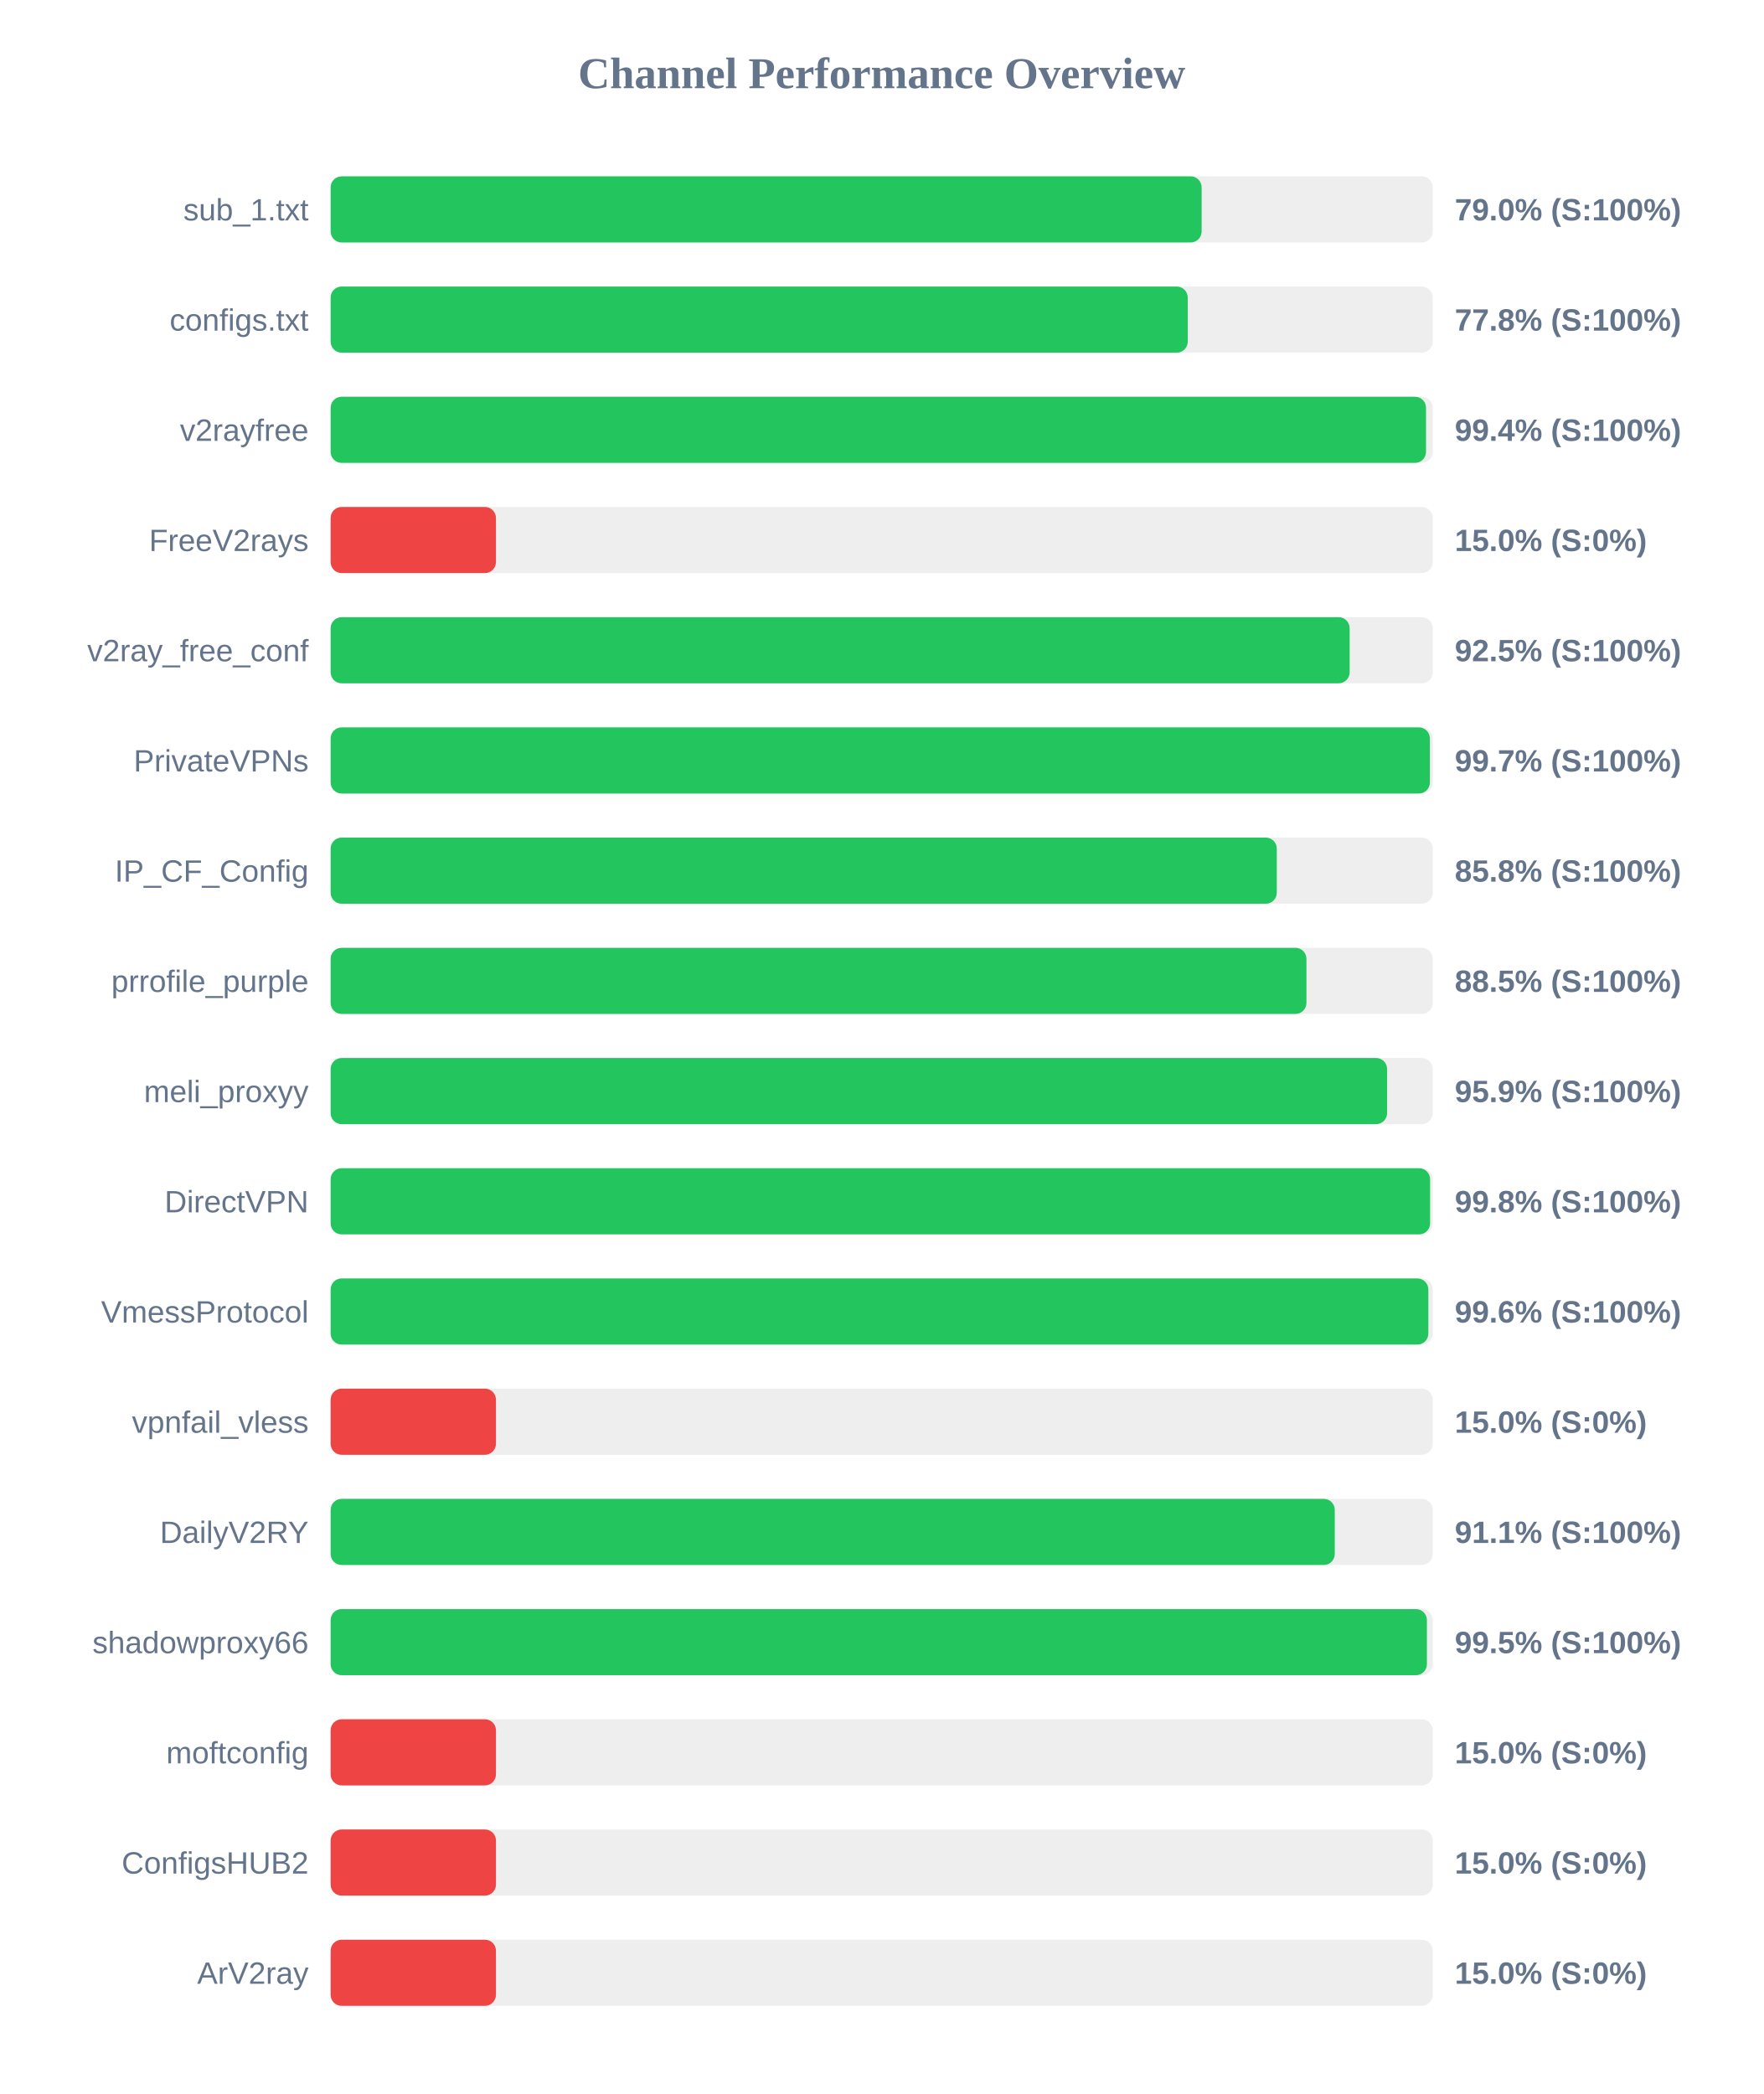
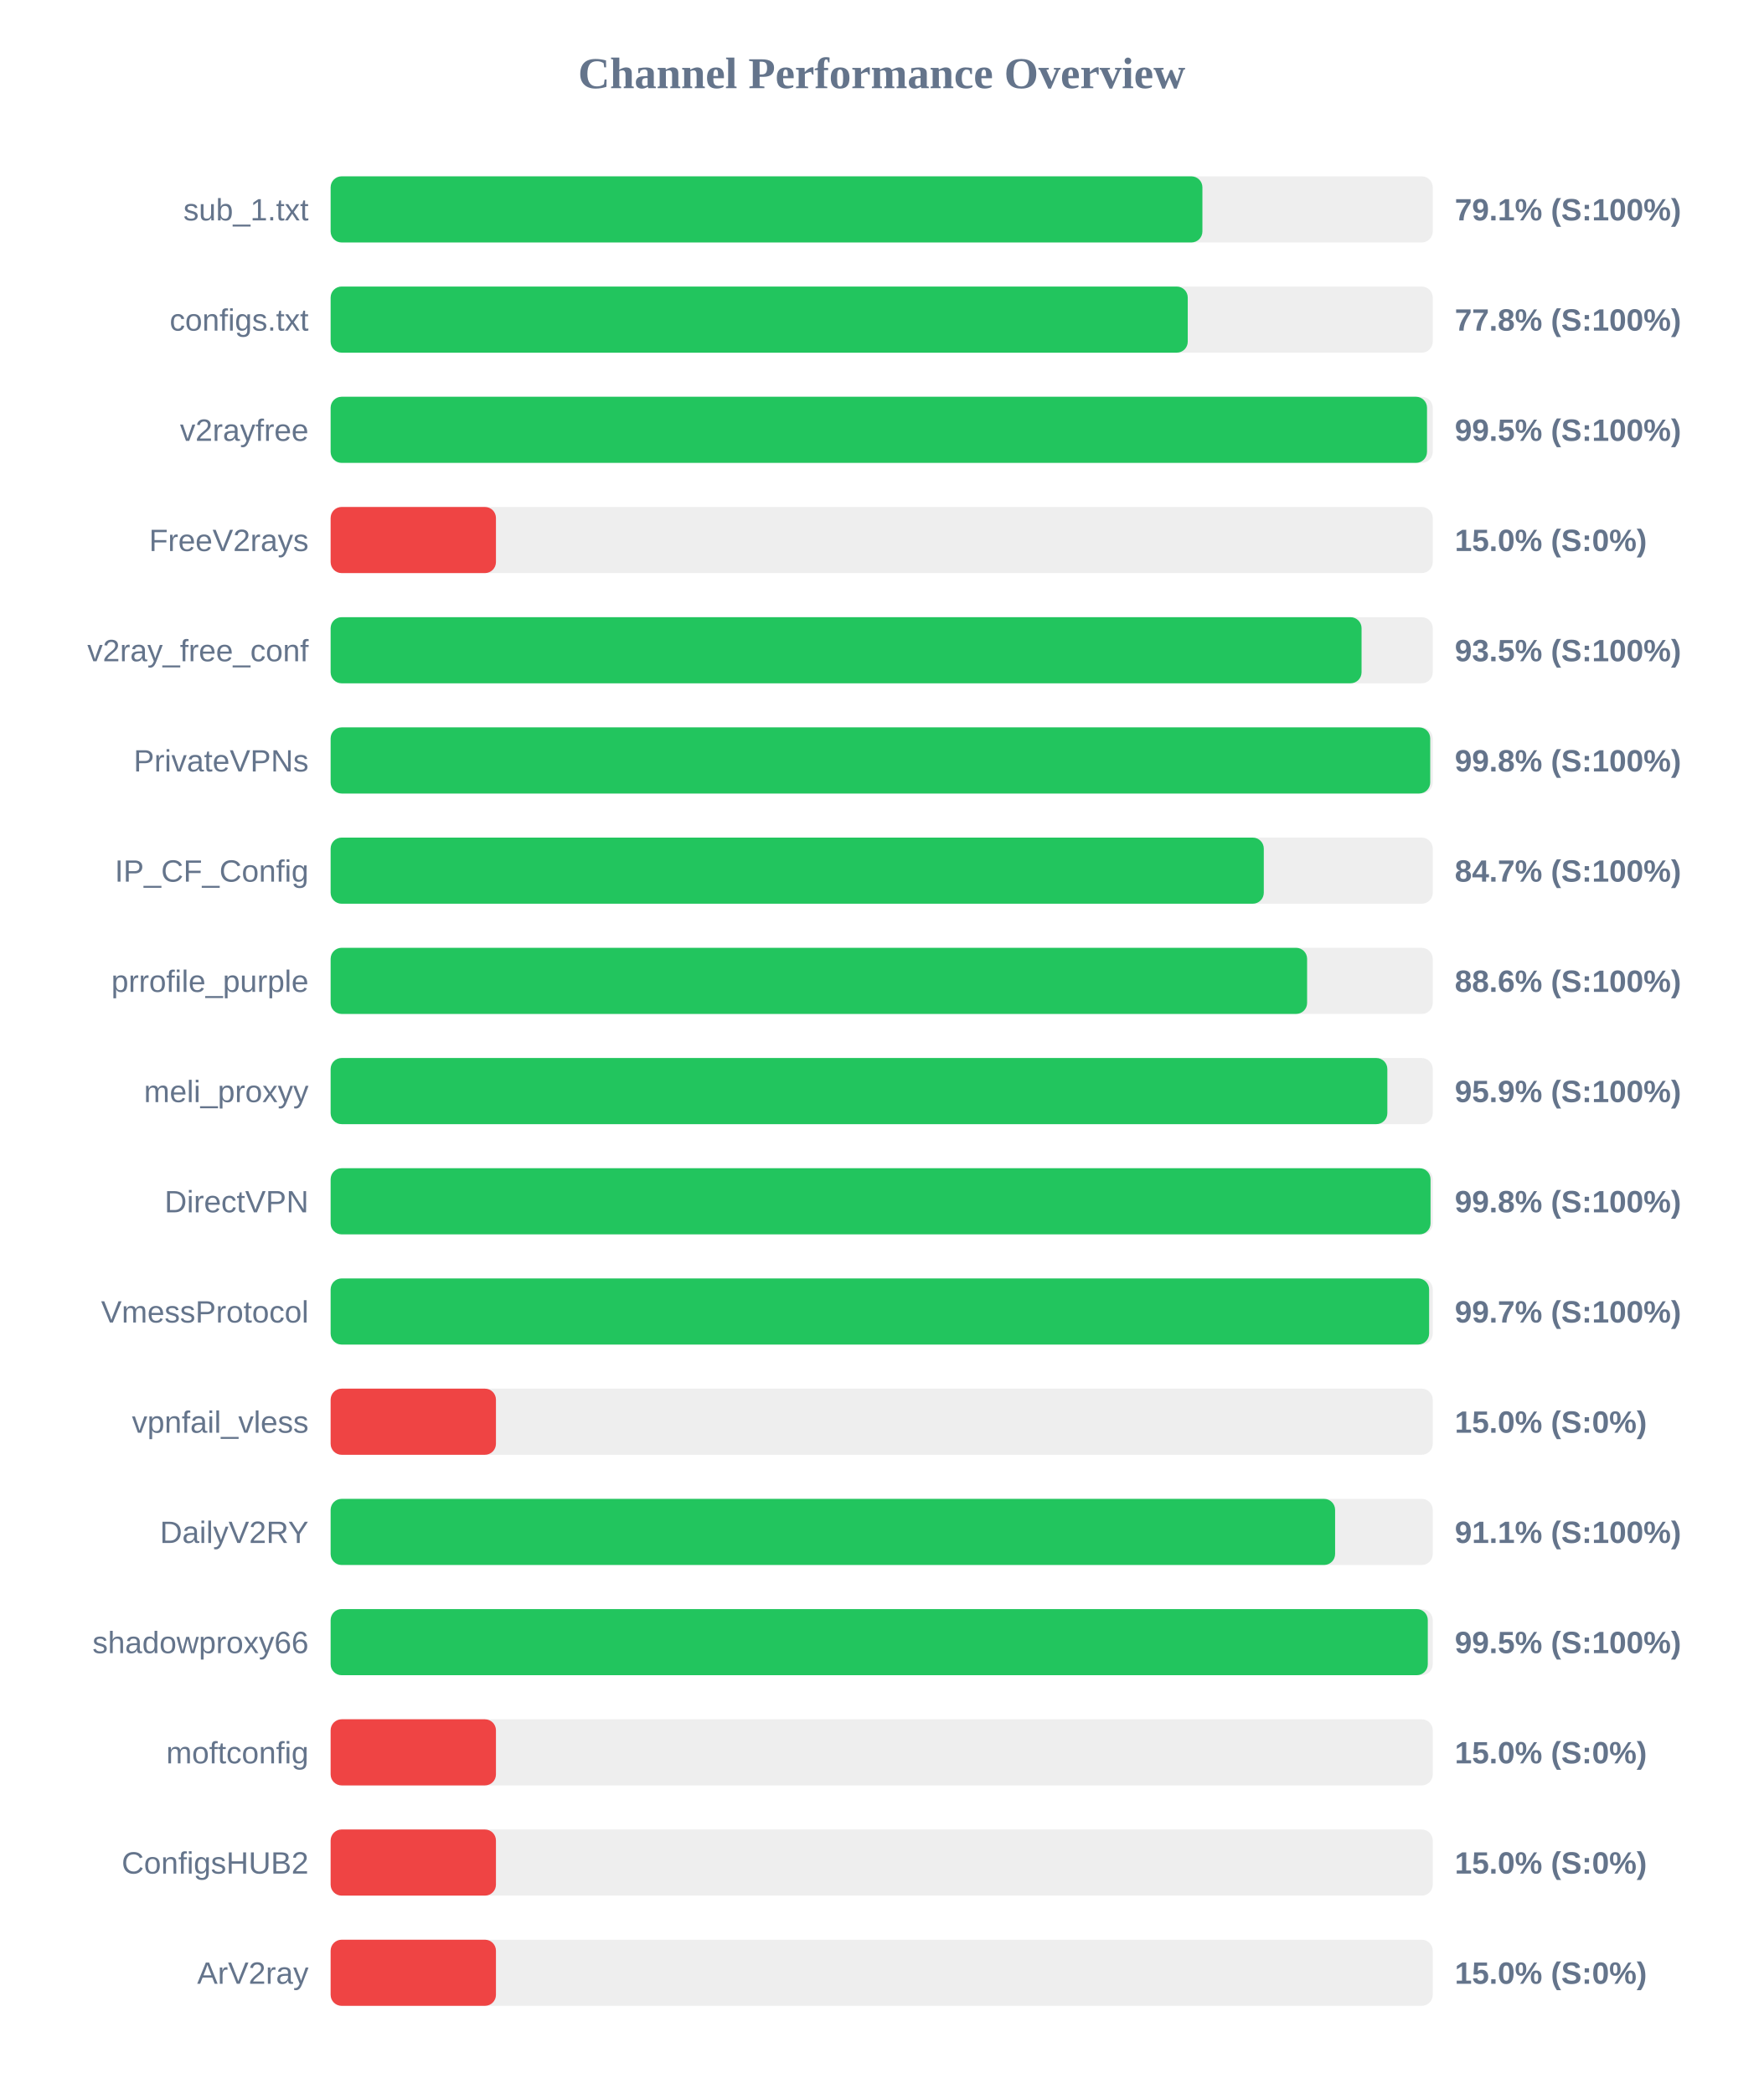
<svg xmlns="http://www.w3.org/2000/svg" width="800" height="950" version="1.1">
  <style>
        .row { font: 14px Arial; fill: #64748b; }
        .score { font: bold 14px Arial; fill: #64748b; }
    </style>
  <text x="400" y="40" text-anchor="middle" font-size="20px" font-weight="bold" fill="#64748b">Channel Performance Overview</text>
  <rect x="150" y="80" width="500" height="30" fill="#eee" rx="5" />
-   <rect x="150" y="80" width="395.15" height="30" fill="#22c55e" rx="5" />
+   <rect x="150" y="80" width="395.5" height="30" fill="#22c55e" rx="5" />
  <text x="140" y="100" text-anchor="end" class="row">sub_1.txt</text>
-   <text x="660" y="100" text-anchor="start" class="score">79.0% (S:100%)</text>
+   <text x="660" y="100" text-anchor="start" class="score">79.1% (S:100%)</text>
  <rect x="150" y="130" width="500" height="30" fill="#eee" rx="5" />
  <rect x="150" y="130" width="388.85" height="30" fill="#22c55e" rx="5" />
  <text x="140" y="150" text-anchor="end" class="row">configs.txt</text>
  <text x="660" y="150" text-anchor="start" class="score">77.8% (S:100%)</text>
  <rect x="150" y="180" width="500" height="30" fill="#eee" rx="5" />
-   <rect x="150" y="180" width="496.95" height="30" fill="#22c55e" rx="5" />
+   <rect x="150" y="180" width="497.4" height="30" fill="#22c55e" rx="5" />
  <text x="140" y="200" text-anchor="end" class="row">v2rayfree</text>
-   <text x="660" y="200" text-anchor="start" class="score">99.4% (S:100%)</text>
+   <text x="660" y="200" text-anchor="start" class="score">99.5% (S:100%)</text>
  <rect x="150" y="230" width="500" height="30" fill="#eee" rx="5" />
  <rect x="150" y="230" width="75.0" height="30" fill="#ef4444" rx="5" />
  <text x="140" y="250" text-anchor="end" class="row">FreeV2rays</text>
  <text x="660" y="250" text-anchor="start" class="score">15.0% (S:0%)</text>
  <rect x="150" y="280" width="500" height="30" fill="#eee" rx="5" />
-   <rect x="150" y="280" width="462.3" height="30" fill="#22c55e" rx="5" />
+   <rect x="150" y="280" width="467.7" height="30" fill="#22c55e" rx="5" />
  <text x="140" y="300" text-anchor="end" class="row">v2ray_free_conf</text>
-   <text x="660" y="300" text-anchor="start" class="score">92.5% (S:100%)</text>
+   <text x="660" y="300" text-anchor="start" class="score">93.5% (S:100%)</text>
  <rect x="150" y="330" width="500" height="30" fill="#eee" rx="5" />
-   <rect x="150" y="330" width="498.7" height="30" fill="#22c55e" rx="5" />
+   <rect x="150" y="330" width="498.85" height="30" fill="#22c55e" rx="5" />
  <text x="140" y="350" text-anchor="end" class="row">PrivateVPNs</text>
-   <text x="660" y="350" text-anchor="start" class="score">99.7% (S:100%)</text>
+   <text x="660" y="350" text-anchor="start" class="score">99.8% (S:100%)</text>
  <rect x="150" y="380" width="500" height="30" fill="#eee" rx="5" />
-   <rect x="150" y="380" width="429.25" height="30" fill="#22c55e" rx="5" />
+   <rect x="150" y="380" width="423.35" height="30" fill="#22c55e" rx="5" />
  <text x="140" y="400" text-anchor="end" class="row">IP_CF_Config</text>
-   <text x="660" y="400" text-anchor="start" class="score">85.8% (S:100%)</text>
+   <text x="660" y="400" text-anchor="start" class="score">84.7% (S:100%)</text>
  <rect x="150" y="430" width="500" height="30" fill="#eee" rx="5" />
-   <rect x="150" y="430" width="442.7" height="30" fill="#22c55e" rx="5" />
+   <rect x="150" y="430" width="443.0" height="30" fill="#22c55e" rx="5" />
  <text x="140" y="450" text-anchor="end" class="row">prrofile_purple</text>
-   <text x="660" y="450" text-anchor="start" class="score">88.5% (S:100%)</text>
+   <text x="660" y="450" text-anchor="start" class="score">88.6% (S:100%)</text>
  <rect x="150" y="480" width="500" height="30" fill="#eee" rx="5" />
-   <rect x="150" y="480" width="479.3" height="30" fill="#22c55e" rx="5" />
+   <rect x="150" y="480" width="479.4" height="30" fill="#22c55e" rx="5" />
  <text x="140" y="500" text-anchor="end" class="row">meli_proxyy</text>
  <text x="660" y="500" text-anchor="start" class="score">95.9% (S:100%)</text>
  <rect x="150" y="530" width="500" height="30" fill="#eee" rx="5" />
-   <rect x="150" y="530" width="498.8" height="30" fill="#22c55e" rx="5" />
+   <rect x="150" y="530" width="499.0" height="30" fill="#22c55e" rx="5" />
  <text x="140" y="550" text-anchor="end" class="row">DirectVPN</text>
  <text x="660" y="550" text-anchor="start" class="score">99.8% (S:100%)</text>
  <rect x="150" y="580" width="500" height="30" fill="#eee" rx="5" />
-   <rect x="150" y="580" width="498.0" height="30" fill="#22c55e" rx="5" />
+   <rect x="150" y="580" width="498.35" height="30" fill="#22c55e" rx="5" />
  <text x="140" y="600" text-anchor="end" class="row">VmessProtocol</text>
-   <text x="660" y="600" text-anchor="start" class="score">99.6% (S:100%)</text>
+   <text x="660" y="600" text-anchor="start" class="score">99.7% (S:100%)</text>
  <rect x="150" y="630" width="500" height="30" fill="#eee" rx="5" />
  <rect x="150" y="630" width="75.0" height="30" fill="#ef4444" rx="5" />
  <text x="140" y="650" text-anchor="end" class="row">vpnfail_vless</text>
  <text x="660" y="650" text-anchor="start" class="score">15.0% (S:0%)</text>
  <rect x="150" y="680" width="500" height="30" fill="#eee" rx="5" />
-   <rect x="150" y="680" width="455.55" height="30" fill="#22c55e" rx="5" />
+   <rect x="150" y="680" width="455.7" height="30" fill="#22c55e" rx="5" />
  <text x="140" y="700" text-anchor="end" class="row">DailyV2RY</text>
  <text x="660" y="700" text-anchor="start" class="score">91.1% (S:100%)</text>
  <rect x="150" y="730" width="500" height="30" fill="#eee" rx="5" />
-   <rect x="150" y="730" width="497.35" height="30" fill="#22c55e" rx="5" />
+   <rect x="150" y="730" width="497.75" height="30" fill="#22c55e" rx="5" />
  <text x="140" y="750" text-anchor="end" class="row">shadowproxy66</text>
  <text x="660" y="750" text-anchor="start" class="score">99.5% (S:100%)</text>
  <rect x="150" y="780" width="500" height="30" fill="#eee" rx="5" />
  <rect x="150" y="780" width="75.0" height="30" fill="#ef4444" rx="5" />
  <text x="140" y="800" text-anchor="end" class="row">moftconfig</text>
  <text x="660" y="800" text-anchor="start" class="score">15.0% (S:0%)</text>
  <rect x="150" y="830" width="500" height="30" fill="#eee" rx="5" />
  <rect x="150" y="830" width="75.0" height="30" fill="#ef4444" rx="5" />
  <text x="140" y="850" text-anchor="end" class="row">ConfigsHUB2</text>
  <text x="660" y="850" text-anchor="start" class="score">15.0% (S:0%)</text>
  <rect x="150" y="880" width="500" height="30" fill="#eee" rx="5" />
  <rect x="150" y="880" width="75.0" height="30" fill="#ef4444" rx="5" />
  <text x="140" y="900" text-anchor="end" class="row">ArV2ray</text>
  <text x="660" y="900" text-anchor="start" class="score">15.0% (S:0%)</text>
</svg>
